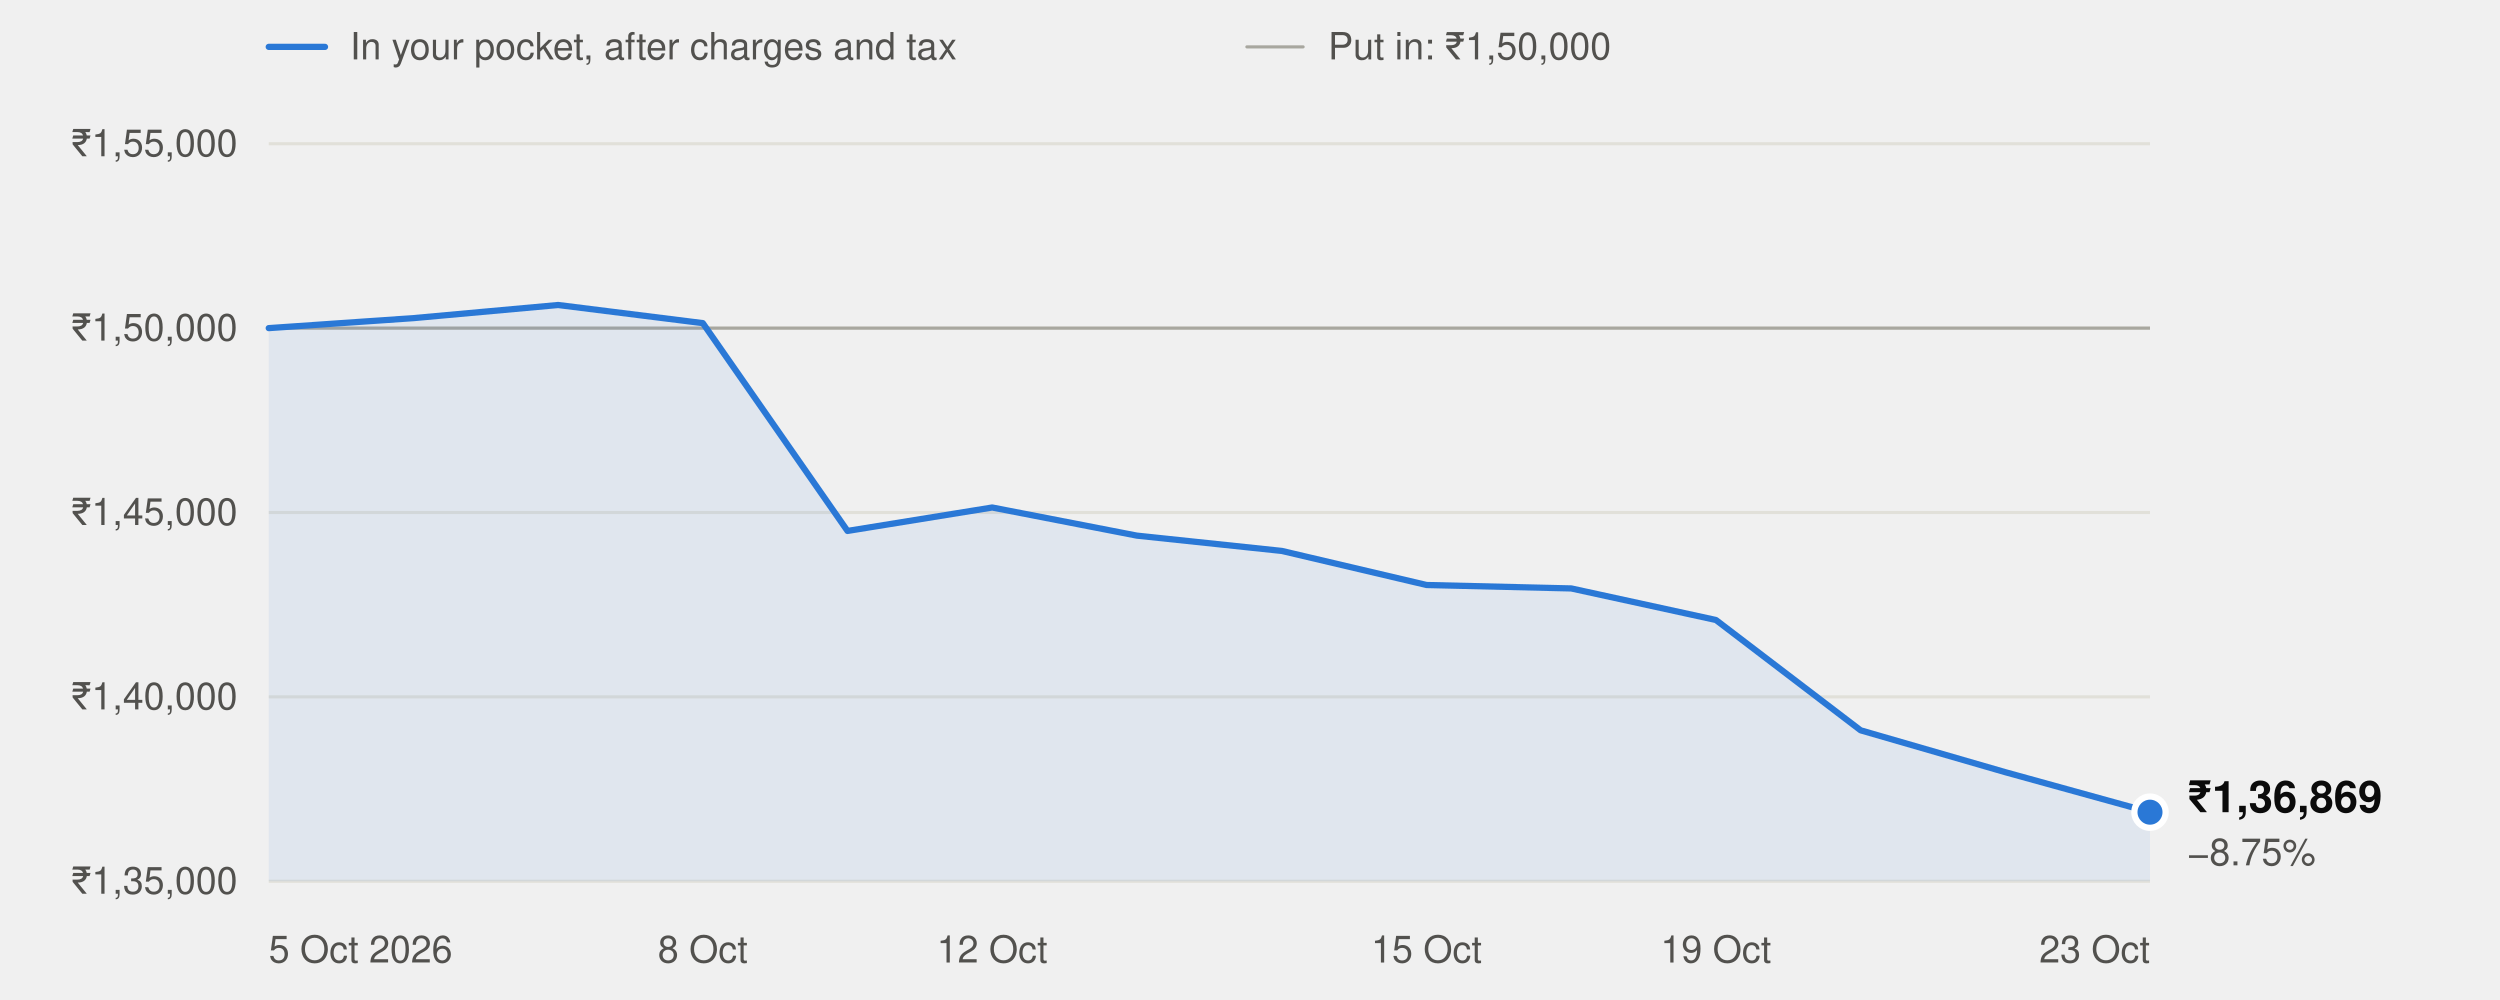
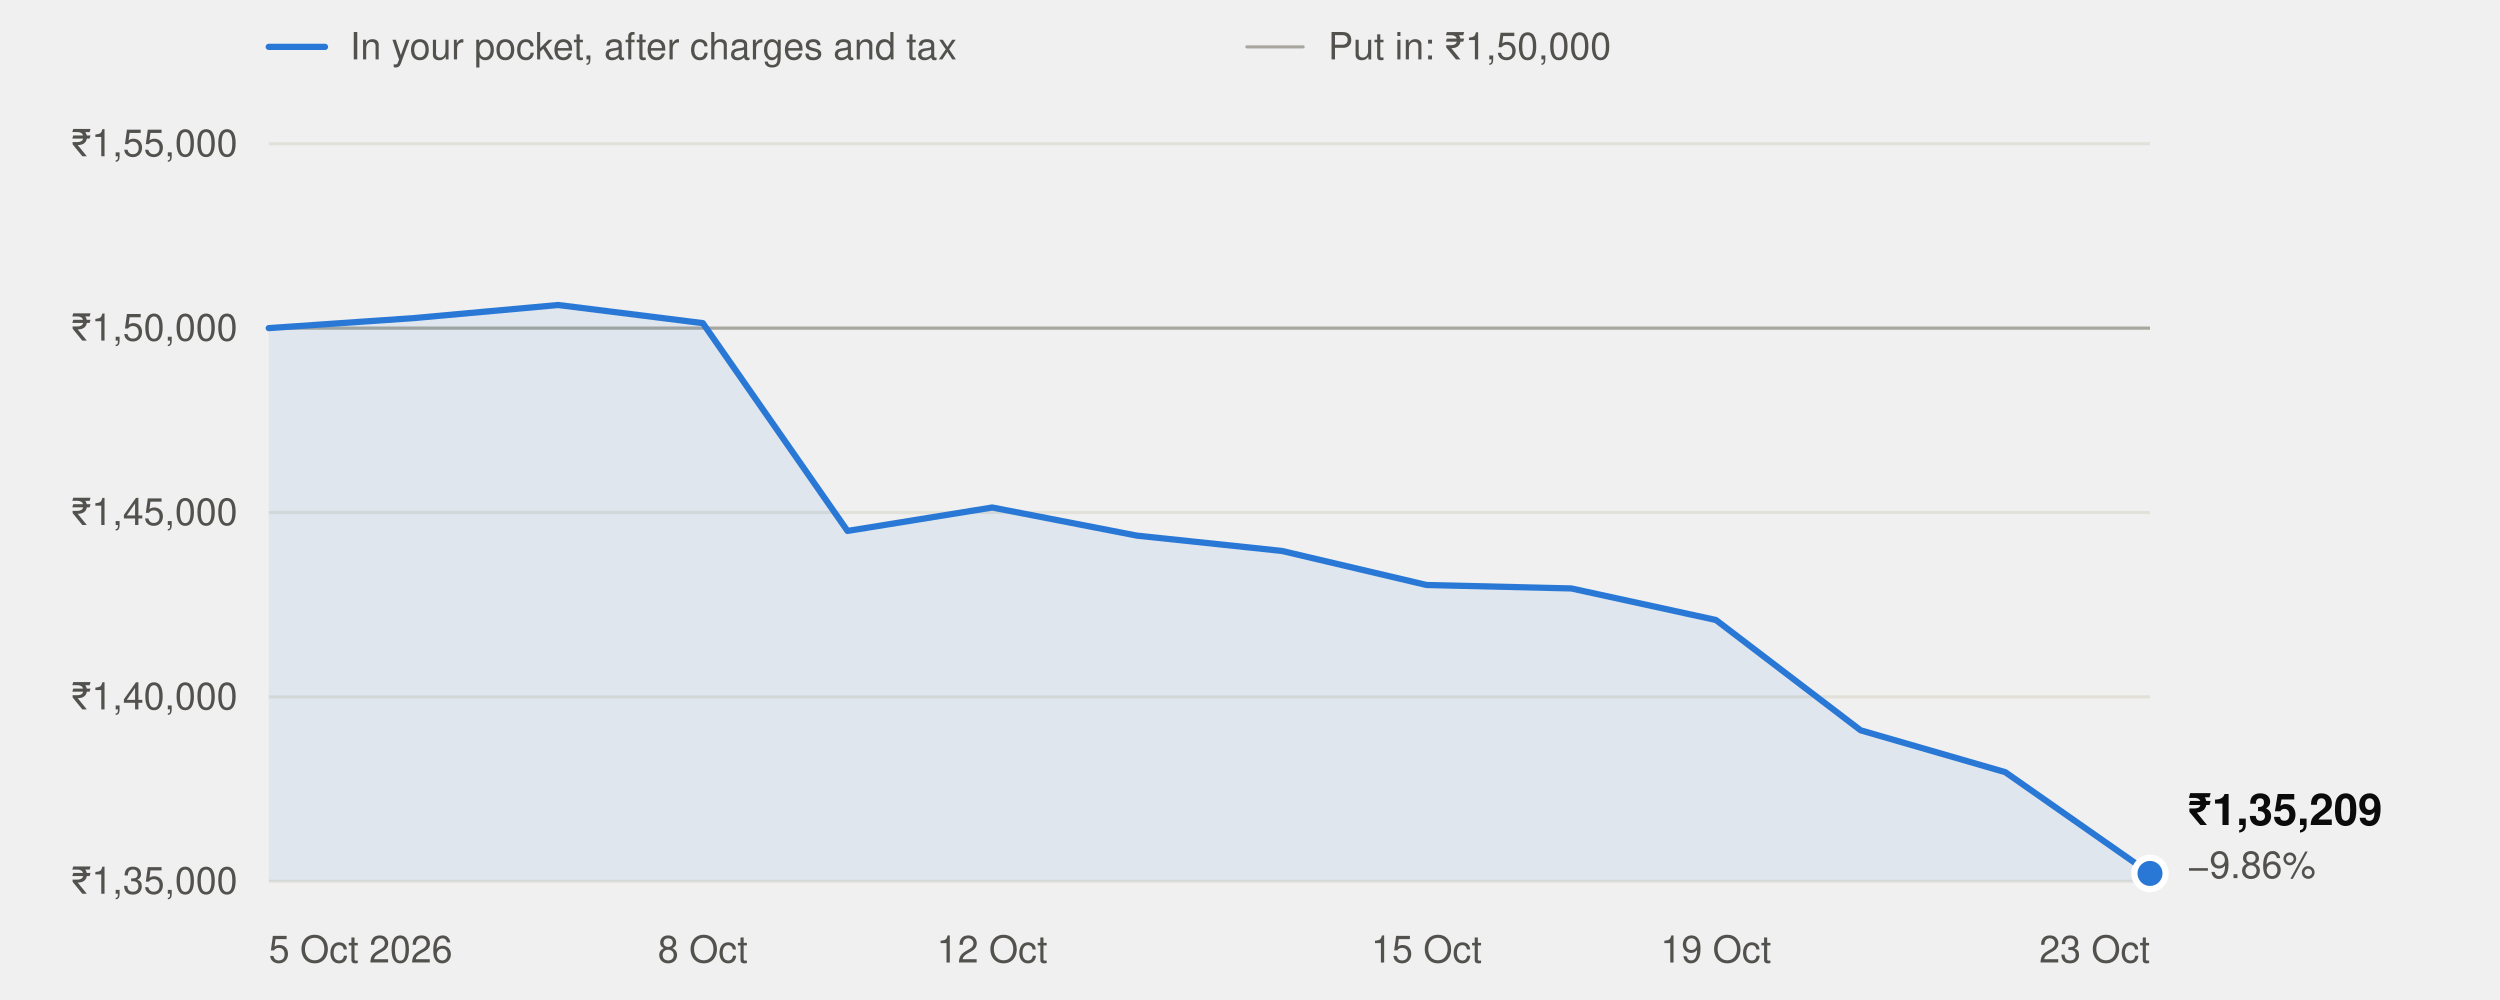
<svg xmlns="http://www.w3.org/2000/svg" width="800" height="320" viewBox="0 0 800 320" role="img" aria-labelledby="t" font-family="system-ui,-apple-system,'Segoe UI',Helvetica,Arial,sans-serif">
  <line x1="86" x2="104" y1="15" y2="15" stroke="#2a78d6" stroke-width="2" stroke-linecap="round" />
  <text x="112" y="19" font-size="12" fill="#52514e">In your pocket, after charges and tax</text>
  <line x1="399" x2="417" y1="15" y2="15" stroke="#a8a79f" stroke-width="1" stroke-linecap="round" />
  <text x="425" y="19" font-size="12" fill="#52514e">Put in: ₹1,50,000</text>
  <line x1="86" x2="688" y1="282.0" y2="282.0" stroke="#e1e0d9" stroke-width="1" />
  <text x="76" y="286.0" text-anchor="end" font-size="12" fill="#52514e" style="font-variant-numeric:tabular-nums">₹1,35,000</text>
  <line x1="86" x2="688" y1="223.0" y2="223.0" stroke="#e1e0d9" stroke-width="1" />
  <text x="76" y="227.0" text-anchor="end" font-size="12" fill="#52514e" style="font-variant-numeric:tabular-nums">₹1,40,000</text>
  <line x1="86" x2="688" y1="164.0" y2="164.0" stroke="#e1e0d9" stroke-width="1" />
  <text x="76" y="168.0" text-anchor="end" font-size="12" fill="#52514e" style="font-variant-numeric:tabular-nums">₹1,45,000</text>
  <line x1="86" x2="688" y1="105.0" y2="105.0" stroke="#e1e0d9" stroke-width="1" />
  <text x="76" y="109.0" text-anchor="end" font-size="12" fill="#52514e" style="font-variant-numeric:tabular-nums">₹1,50,000</text>
  <line x1="86" x2="688" y1="46.0" y2="46.0" stroke="#e1e0d9" stroke-width="1" />
  <text x="76" y="50.0" text-anchor="end" font-size="12" fill="#52514e" style="font-variant-numeric:tabular-nums">₹1,55,000</text>
  <line x1="86" x2="688" y1="105.0" y2="105.0" stroke="#a8a79f" stroke-width="1" />
  <text x="86.0" y="308" text-anchor="start" font-size="12" fill="#52514e">5 Oct 2026</text>
  <text x="224.9" y="308" text-anchor="middle" font-size="12" fill="#52514e">8 Oct</text>
  <text x="317.5" y="308" text-anchor="middle" font-size="12" fill="#52514e">12 Oct</text>
  <text x="456.5" y="308" text-anchor="middle" font-size="12" fill="#52514e">15 Oct</text>
  <text x="549.1" y="308" text-anchor="middle" font-size="12" fill="#52514e">19 Oct</text>
  <text x="688.0" y="308" text-anchor="end" font-size="12" fill="#52514e">23 Oct</text>
-   <path d="M86.0,282.0 L86.0,105.0 L132.3,101.8 L178.6,97.6 L224.9,103.4 L271.2,169.9 L317.5,162.4 L363.8,171.4 L410.2,176.3 L456.5,187.2 L502.8,188.3 L549.1,198.4 L595.4,233.7 L641.7,247.1 L688.0,259.9 L688.0,282.0 Z" fill="#2a78d6" fill-opacity="0.08" />
-   <polyline points="86.0,105.0 132.3,101.8 178.6,97.6 224.9,103.4 271.2,169.9 317.5,162.4 363.8,171.4 410.2,176.3 456.5,187.2 502.8,188.3 549.1,198.4 595.4,233.7 641.7,247.1 688.0,259.9" fill="none" stroke="#2a78d6" stroke-width="2" stroke-linejoin="round" stroke-linecap="round" />
-   <circle cx="688.0" cy="259.9" r="5" fill="#2a78d6" stroke="#ffffff" stroke-width="2" />
-   <text x="700.0" y="259.9" font-size="14" font-weight="600" fill="#0b0b0b">₹1,36,869</text>
-   <text x="700.0" y="276.9" font-size="12" fill="#52514e">−8.75%</text>
+   <path d="M86.0,282.0 L86.0,105.0 L132.3,101.8 L178.6,97.6 L224.9,103.4 L271.2,169.9 L317.5,162.4 L363.8,171.4 L410.2,176.3 L456.5,187.2 L502.8,188.3 L549.1,198.4 L595.4,233.7 L641.7,247.1 L688.0,279.5 L688.0,282.0 Z" fill="#2a78d6" fill-opacity="0.08" />
+   <polyline points="86.0,105.0 132.3,101.8 178.6,97.6 224.9,103.4 271.2,169.9 317.5,162.4 363.8,171.4 410.2,176.3 456.5,187.2 502.8,188.3 549.1,198.4 595.4,233.7 641.7,247.1 688.0,279.5" fill="none" stroke="#2a78d6" stroke-width="2" stroke-linejoin="round" stroke-linecap="round" />
+   <circle cx="688.0" cy="279.5" r="5" fill="#2a78d6" stroke="#ffffff" stroke-width="2" />
+   <text x="700.0" y="264.0" font-size="14" font-weight="600" fill="#0b0b0b">₹1,35,209</text>
+   <text x="700.0" y="281.0" font-size="12" fill="#52514e">−9.86%</text>
</svg>
